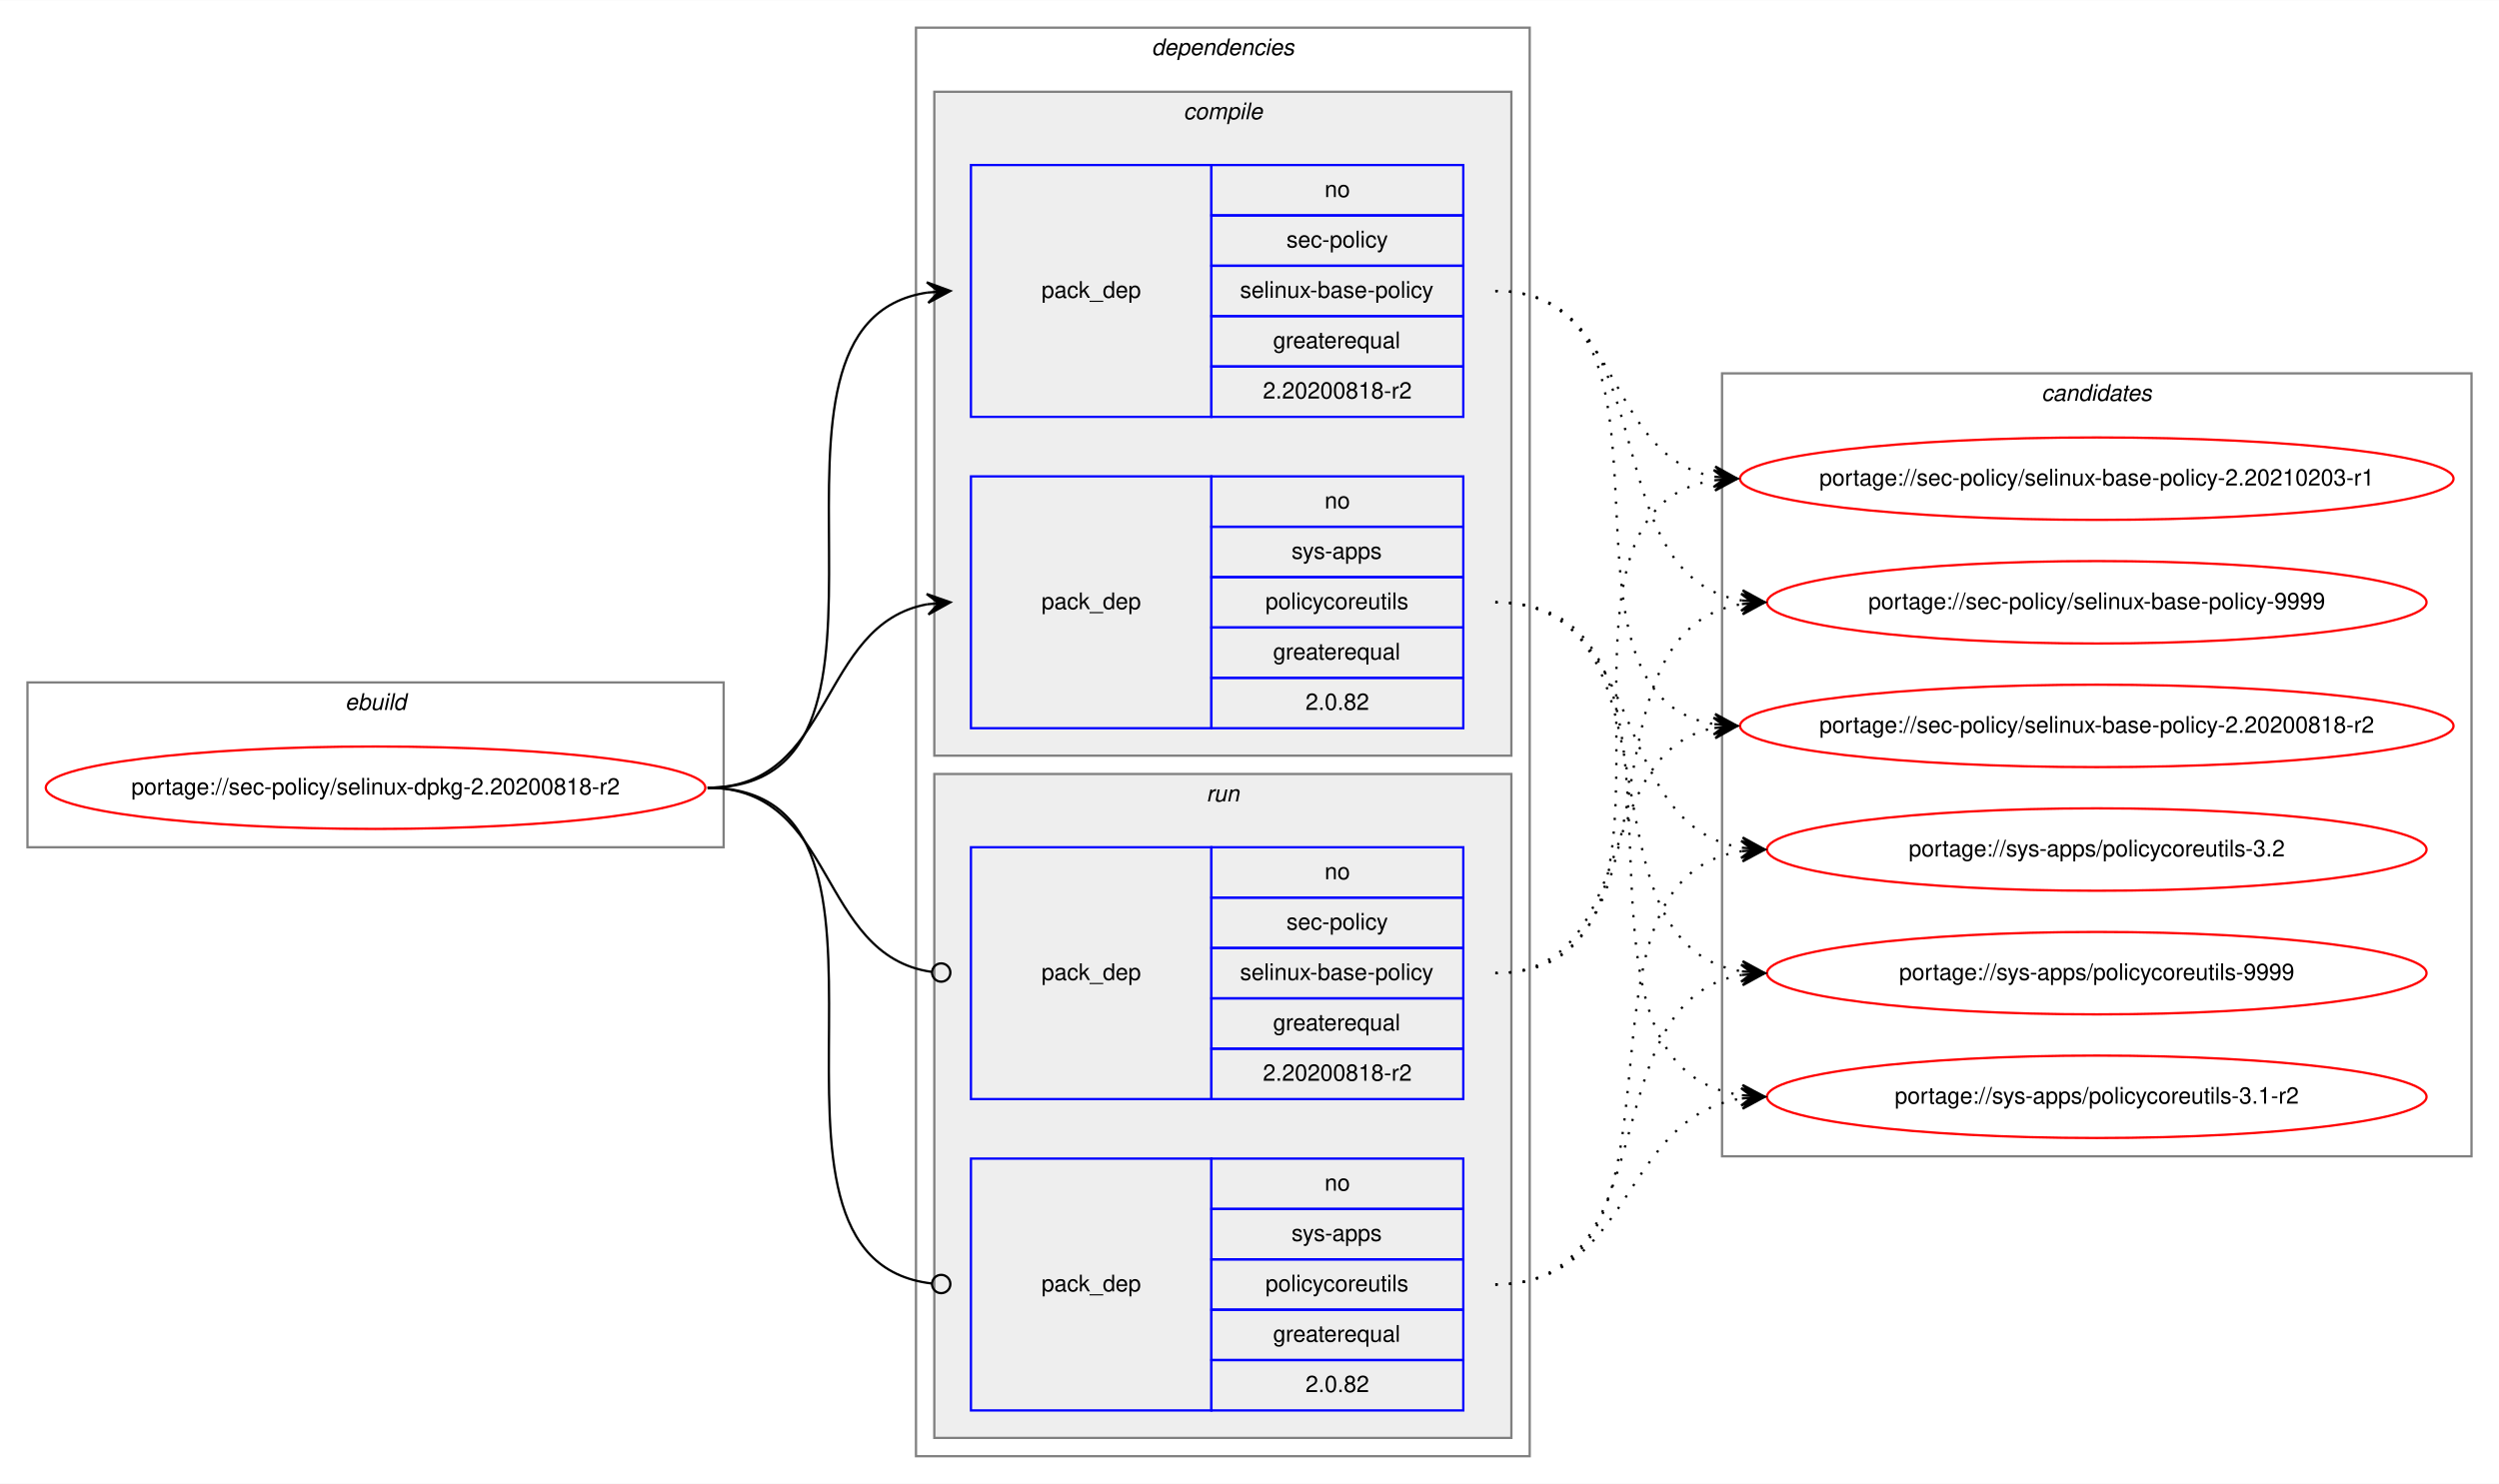
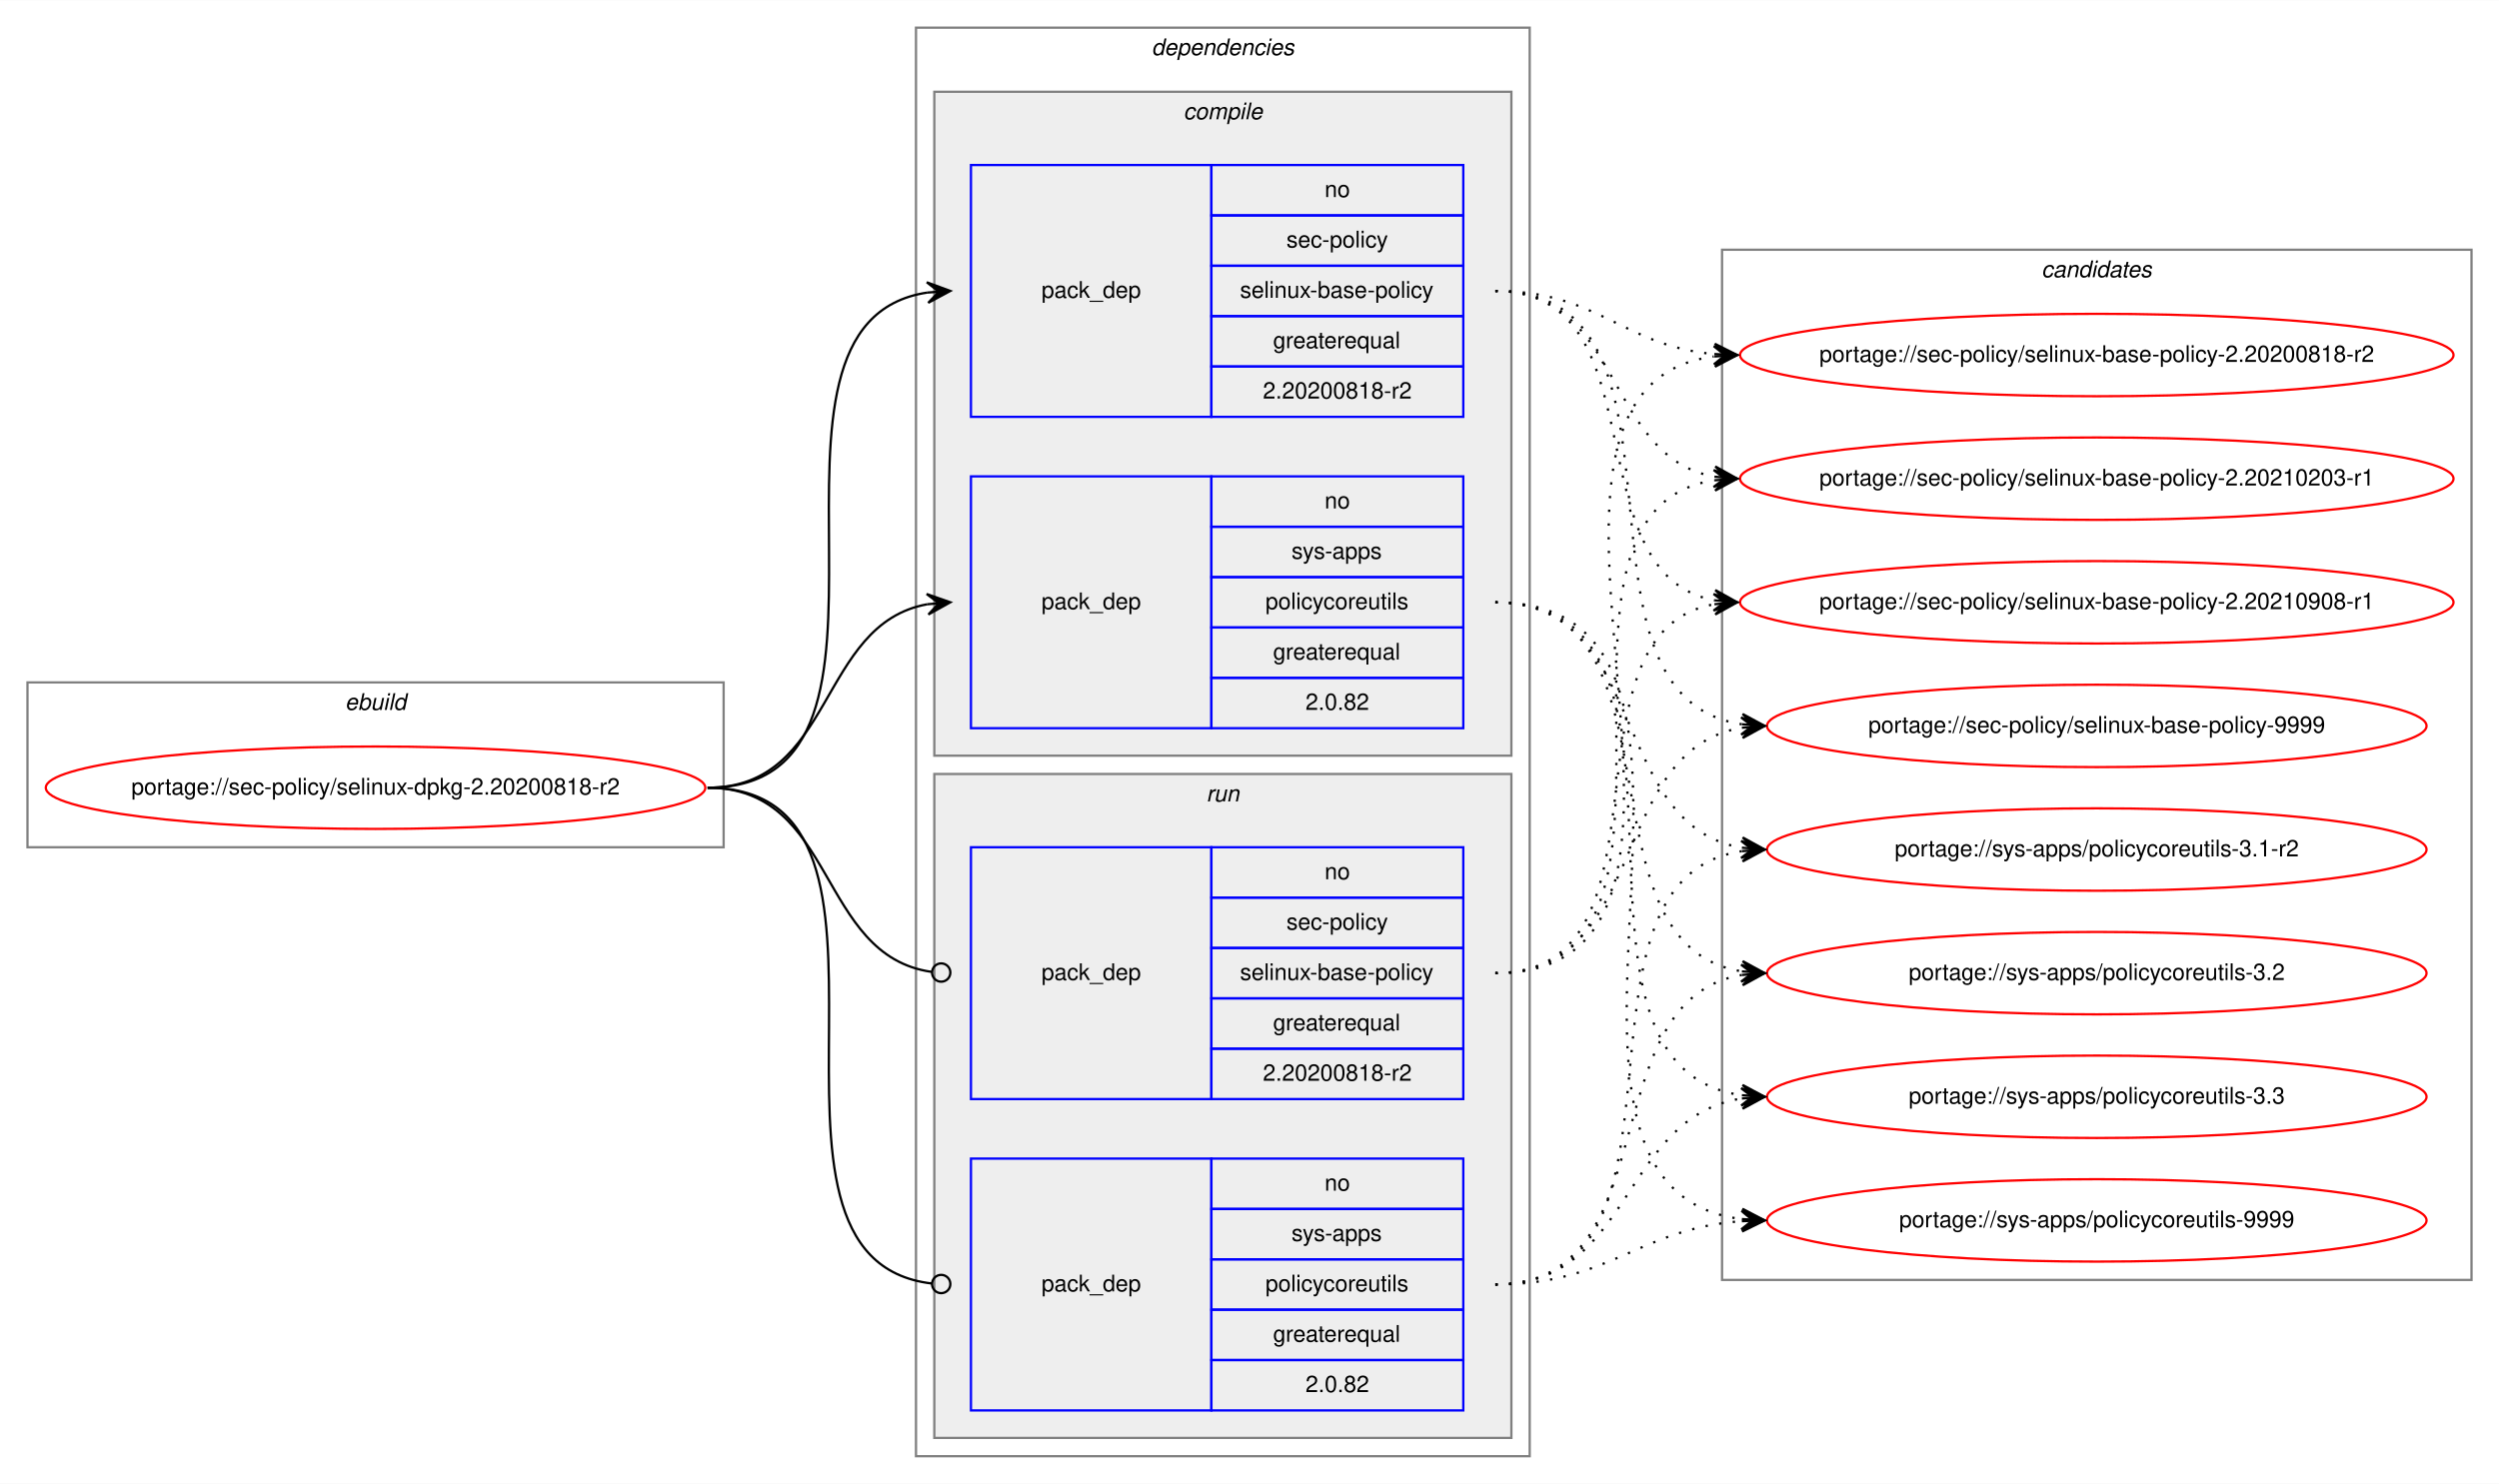
<svg xmlns="http://www.w3.org/2000/svg" xmlns:xlink="http://www.w3.org/1999/xlink" width="1091pt" height="648pt" viewBox="0.00 0.00 1091.28 648.00">
  <g id="graph0" class="graph" transform="scale(1 1) rotate(0) translate(4 644)">
    <polygon fill="white" stroke="transparent" points="-4,4 -4,-644 1087.28,-644 1087.28,4 -4,4" />
    <g id="clust1" class="cluster">
      <polygon fill="none" stroke="gray" points="8,-274 8,-346 312,-346 312,-274 8,-274" />
      <text text-anchor="start" x="146.66" y="-334" font-family="Helvetica,sans-Serif" font-style="italic" font-size="10.00">ebuild</text>
    </g>
    <g id="clust2" class="cluster">
      <polygon fill="none" stroke="gray" points="396,-8 396,-632 664,-632 664,-8 396,-8" />
      <text text-anchor="start" x="498.88" y="-620" font-family="Helvetica,sans-Serif" font-style="italic" font-size="10.00">dependencies</text>
    </g>
    <g id="clust3" class="cluster">
      <polygon fill="#eeeeee" stroke="gray" points="404,-314 404,-604 656,-604 656,-314 404,-314" />
      <text text-anchor="start" x="512.78" y="-592" font-family="Helvetica,sans-Serif" font-style="italic" font-size="10.00">compile</text>
    </g>
    <g id="clust7" class="cluster">
      <polygon fill="#eeeeee" stroke="gray" points="404,-16 404,-306 656,-306 656,-16 404,-16" />
      <text text-anchor="start" x="522.78" y="-294" font-family="Helvetica,sans-Serif" font-style="italic" font-size="10.00">run</text>
    </g>
    <g id="clust10" class="cluster">
-       <polygon fill="none" stroke="gray" points="748,-139 748,-481 1075.28,-481 1075.28,-139 748,-139" />
-       <text text-anchor="start" x="887.47" y="-469" font-family="Helvetica,sans-Serif" font-style="italic" font-size="10.00">candidates</text>
+       <polygon fill="none" stroke="gray" points="748,-85 748,-535 1075.28,-535 1075.28,-85 748,-85" />
+       <text text-anchor="start" x="887.47" y="-523" font-family="Helvetica,sans-Serif" font-style="italic" font-size="10.00">candidates</text>
    </g>
    <g id="node1" class="node">
      <g id="a_node1">
        <a xlink:href="../sec-policy/selinux-dpkg-2.20200818-r2.svg" xlink:title="portage://sec-policy/selinux-dpkg-2.20200818-r2">
          <ellipse fill="none" stroke="red" cx="160" cy="-300" rx="144" ry="18" />
          <text text-anchor="middle" x="160" y="-297" font-family="Helvetica,sans-Serif" font-size="10.00">portage://sec-policy/selinux-dpkg-2.20200818-r2</text>
        </a>
      </g>
    </g>
    <g id="node2" class="node">
      <polygon fill="none" stroke="blue" points="420,-462 420,-572 525,-572 525,-462 420,-462" />
      <text text-anchor="start" x="450.82" y="-514" font-family="Helvetica,sans-Serif" font-size="10.00">pack_dep</text>
      <polygon fill="none" stroke="blue" points="525,-550 525,-572 635,-572 635,-550 525,-550" />
      <text text-anchor="start" x="574.44" y="-558" font-family="Helvetica,sans-Serif" font-size="10.00">no</text>
      <polygon fill="none" stroke="blue" points="525,-528 525,-550 635,-550 635,-528 525,-528" />
      <text text-anchor="start" x="557.78" y="-536" font-family="Helvetica,sans-Serif" font-size="10.00">sec-policy</text>
      <polygon fill="none" stroke="blue" points="525,-506 525,-528 635,-528 635,-506 525,-506" />
      <text text-anchor="start" x="537.5" y="-514" font-family="Helvetica,sans-Serif" font-size="10.00">selinux-base-policy</text>
      <polygon fill="none" stroke="blue" points="525,-484 525,-506 635,-506 635,-484 525,-484" />
      <text text-anchor="start" x="551.94" y="-492" font-family="Helvetica,sans-Serif" font-size="10.00">greaterequal</text>
      <polygon fill="none" stroke="blue" points="525,-462 525,-484 635,-484 635,-462 525,-462" />
      <text text-anchor="start" x="547.49" y="-470" font-family="Helvetica,sans-Serif" font-size="10.00">2.20200818-r2</text>
    </g>
    <g id="edge1" class="edge">
      <path fill="none" stroke="black" d="M305,-300C408.77,-300 310.64,-502.83 401.01,-516.3" />
      <polygon fill="black" stroke="black" points="411,-517 400.71,-520.79 406.01,-516.65 401.02,-516.3 401.02,-516.3 401.02,-516.3 406.01,-516.65 401.34,-511.81 411,-517 411,-517" />
    </g>
    <g id="node3" class="node">
      <polygon fill="none" stroke="blue" points="420,-326 420,-436 525,-436 525,-326 420,-326" />
      <text text-anchor="start" x="450.82" y="-378" font-family="Helvetica,sans-Serif" font-size="10.00">pack_dep</text>
      <polygon fill="none" stroke="blue" points="525,-414 525,-436 635,-436 635,-414 525,-414" />
      <text text-anchor="start" x="574.44" y="-422" font-family="Helvetica,sans-Serif" font-size="10.00">no</text>
      <polygon fill="none" stroke="blue" points="525,-392 525,-414 635,-414 635,-392 525,-392" />
      <text text-anchor="start" x="560" y="-400" font-family="Helvetica,sans-Serif" font-size="10.00">sys-apps</text>
      <polygon fill="none" stroke="blue" points="525,-370 525,-392 635,-392 635,-370 525,-370" />
      <text text-anchor="start" x="548.61" y="-378" font-family="Helvetica,sans-Serif" font-size="10.00">policycoreutils</text>
      <polygon fill="none" stroke="blue" points="525,-348 525,-370 635,-370 635,-348 525,-348" />
      <text text-anchor="start" x="551.94" y="-356" font-family="Helvetica,sans-Serif" font-size="10.00">greaterequal</text>
      <polygon fill="none" stroke="blue" points="525,-326 525,-348 635,-348 635,-326 525,-326" />
      <text text-anchor="start" x="566.1" y="-334" font-family="Helvetica,sans-Serif" font-size="10.00">2.0.82</text>
    </g>
    <g id="edge2" class="edge">
      <path fill="none" stroke="black" d="M305,-300C360.7,-300 352.97,-371.49 400.99,-380.15" />
      <polygon fill="black" stroke="black" points="411,-381 400.65,-384.63 406.02,-380.57 401.04,-380.15 401.04,-380.15 401.04,-380.15 406.02,-380.57 401.42,-375.67 411,-381 411,-381" />
    </g>
    <g id="node4" class="node">
      <polygon fill="none" stroke="blue" points="420,-164 420,-274 525,-274 525,-164 420,-164" />
      <text text-anchor="start" x="450.82" y="-216" font-family="Helvetica,sans-Serif" font-size="10.00">pack_dep</text>
      <polygon fill="none" stroke="blue" points="525,-252 525,-274 635,-274 635,-252 525,-252" />
      <text text-anchor="start" x="574.44" y="-260" font-family="Helvetica,sans-Serif" font-size="10.00">no</text>
      <polygon fill="none" stroke="blue" points="525,-230 525,-252 635,-252 635,-230 525,-230" />
      <text text-anchor="start" x="557.78" y="-238" font-family="Helvetica,sans-Serif" font-size="10.00">sec-policy</text>
      <polygon fill="none" stroke="blue" points="525,-208 525,-230 635,-230 635,-208 525,-208" />
      <text text-anchor="start" x="537.5" y="-216" font-family="Helvetica,sans-Serif" font-size="10.00">selinux-base-policy</text>
      <polygon fill="none" stroke="blue" points="525,-186 525,-208 635,-208 635,-186 525,-186" />
      <text text-anchor="start" x="551.94" y="-194" font-family="Helvetica,sans-Serif" font-size="10.00">greaterequal</text>
      <polygon fill="none" stroke="blue" points="525,-164 525,-186 635,-186 635,-164 525,-164" />
      <text text-anchor="start" x="547.49" y="-172" font-family="Helvetica,sans-Serif" font-size="10.00">2.20200818-r2</text>
    </g>
    <g id="edge3" class="edge">
      <path fill="none" stroke="black" d="M305,-300C361.4,-300 352.77,-226.72 402.81,-219.56" />
      <ellipse fill="none" stroke="black" cx="407.01" cy="-219.27" rx="4" ry="4" />
    </g>
    <g id="node5" class="node">
      <polygon fill="none" stroke="blue" points="420,-28 420,-138 525,-138 525,-28 420,-28" />
      <text text-anchor="start" x="450.82" y="-80" font-family="Helvetica,sans-Serif" font-size="10.00">pack_dep</text>
      <polygon fill="none" stroke="blue" points="525,-116 525,-138 635,-138 635,-116 525,-116" />
      <text text-anchor="start" x="574.44" y="-124" font-family="Helvetica,sans-Serif" font-size="10.00">no</text>
      <polygon fill="none" stroke="blue" points="525,-94 525,-116 635,-116 635,-94 525,-94" />
      <text text-anchor="start" x="560" y="-102" font-family="Helvetica,sans-Serif" font-size="10.00">sys-apps</text>
      <polygon fill="none" stroke="blue" points="525,-72 525,-94 635,-94 635,-72 525,-72" />
      <text text-anchor="start" x="548.61" y="-80" font-family="Helvetica,sans-Serif" font-size="10.00">policycoreutils</text>
      <polygon fill="none" stroke="blue" points="525,-50 525,-72 635,-72 635,-50 525,-50" />
      <text text-anchor="start" x="551.94" y="-58" font-family="Helvetica,sans-Serif" font-size="10.00">greaterequal</text>
      <polygon fill="none" stroke="blue" points="525,-28 525,-50 635,-50 635,-28 525,-28" />
      <text text-anchor="start" x="566.1" y="-36" font-family="Helvetica,sans-Serif" font-size="10.00">2.0.82</text>
    </g>
    <g id="edge4" class="edge">
      <path fill="none" stroke="black" d="M305,-300C409.51,-300 309.24,-94.29 402.95,-83.44" />
      <ellipse fill="none" stroke="black" cx="407.01" cy="-83.22" rx="4" ry="4" />
    </g>
    <g id="node6" class="node">
      <g id="a_node6">
        <a xlink:href="../sec-policy/selinux-base-policy-2.20200818-r2.svg" xlink:title="portage://sec-policy/selinux-base-policy-2.20200818-r2">
-           <ellipse fill="none" stroke="red" cx="911.64" cy="-327" rx="155.78" ry="18" />
-           <text text-anchor="middle" x="911.64" y="-324" font-family="Helvetica,sans-Serif" font-size="10.00">portage://sec-policy/selinux-base-policy-2.20200818-r2</text>
+           <ellipse fill="none" stroke="red" cx="911.64" cy="-489" rx="155.78" ry="18" />
+           <text text-anchor="middle" x="911.64" y="-486" font-family="Helvetica,sans-Serif" font-size="10.00">portage://sec-policy/selinux-base-policy-2.20200818-r2</text>
        </a>
      </g>
    </g>
    <g id="edge5" class="edge">
-       <path fill="none" stroke="black" stroke-dasharray="1,5" d="M649,-517C742.03,-517 664.27,-340.84 744.63,-327.77" />
-       <polygon fill="black" stroke="black" points="754.64,-327 745.01,-332.25 749.66,-327.38 744.67,-327.76 744.67,-327.76 744.67,-327.76 749.66,-327.38 744.33,-323.28 754.64,-327 754.64,-327" />
+       <path fill="none" stroke="black" stroke-dasharray="1,5" d="M649,-517C693.97,-517 704.59,-493 744.46,-489.44" />
+       <polygon fill="black" stroke="black" points="754.64,-489 744.84,-493.93 749.65,-489.22 744.65,-489.43 744.65,-489.43 744.65,-489.43 749.65,-489.22 744.46,-484.94 754.64,-489 754.64,-489" />
    </g>
    <g id="node7" class="node">
      <g id="a_node7">
        <a xlink:href="../sec-policy/selinux-base-policy-2.20210203-r1.svg" xlink:title="portage://sec-policy/selinux-base-policy-2.20210203-r1">
          <ellipse fill="none" stroke="red" cx="911.64" cy="-435" rx="155.78" ry="18" />
          <text text-anchor="middle" x="911.64" y="-432" font-family="Helvetica,sans-Serif" font-size="10.00">portage://sec-policy/selinux-base-policy-2.20210203-r1</text>
        </a>
      </g>
    </g>
    <g id="edge6" class="edge">
      <path fill="none" stroke="black" stroke-dasharray="1,5" d="M649,-517C704.84,-517 696.54,-444.63 744.61,-435.87" />
      <polygon fill="black" stroke="black" points="754.64,-435 745.07,-440.34 749.66,-435.43 744.68,-435.86 744.68,-435.86 744.68,-435.86 749.66,-435.43 744.29,-431.38 754.64,-435 754.64,-435" />
    </g>
    <g id="node8" class="node">
      <g id="a_node8">
-         <a xlink:href="../sec-policy/selinux-base-policy-9999.svg" xlink:title="portage://sec-policy/selinux-base-policy-9999">
-           <ellipse fill="none" stroke="red" cx="911.64" cy="-381" rx="144" ry="18" />
-           <text text-anchor="middle" x="911.64" y="-378" font-family="Helvetica,sans-Serif" font-size="10.00">portage://sec-policy/selinux-base-policy-9999</text>
+         <a xlink:href="../sec-policy/selinux-base-policy-2.20210908-r1.svg" xlink:title="portage://sec-policy/selinux-base-policy-2.20210908-r1">
+           <ellipse fill="none" stroke="red" cx="911.64" cy="-381" rx="155.78" ry="18" />
+           <text text-anchor="middle" x="911.64" y="-378" font-family="Helvetica,sans-Serif" font-size="10.00">portage://sec-policy/selinux-base-policy-2.20210908-r1</text>
        </a>
      </g>
    </g>
    <g id="edge7" class="edge">
-       <path fill="none" stroke="black" stroke-dasharray="1,5" d="M649,-517C725.33,-517 690.27,-392.94 756.59,-381.8" />
-       <polygon fill="black" stroke="black" points="766.64,-381 757.03,-386.28 761.66,-381.4 756.67,-381.79 756.67,-381.79 756.67,-381.79 761.66,-381.4 756.32,-377.31 766.64,-381 766.64,-381" />
+       <path fill="none" stroke="black" stroke-dasharray="1,5" d="M649,-517C721.95,-517 682.28,-393.45 744.67,-381.87" />
+       <polygon fill="black" stroke="black" points="754.64,-381 745.07,-386.35 749.66,-381.43 744.68,-381.87 744.68,-381.87 744.68,-381.87 749.66,-381.43 744.29,-377.38 754.64,-381 754.64,-381" />
    </g>
    <g id="node9" class="node">
      <g id="a_node9">
-         <a xlink:href="../sys-apps/policycoreutils-3.1-r2.svg" xlink:title="portage://sys-apps/policycoreutils-3.1-r2">
-           <ellipse fill="none" stroke="red" cx="911.64" cy="-165" rx="144" ry="18" />
-           <text text-anchor="middle" x="911.64" y="-162" font-family="Helvetica,sans-Serif" font-size="10.00">portage://sys-apps/policycoreutils-3.1-r2</text>
+         <a xlink:href="../sec-policy/selinux-base-policy-9999.svg" xlink:title="portage://sec-policy/selinux-base-policy-9999">
+           <ellipse fill="none" stroke="red" cx="911.64" cy="-327" rx="144" ry="18" />
+           <text text-anchor="middle" x="911.64" y="-324" font-family="Helvetica,sans-Serif" font-size="10.00">portage://sec-policy/selinux-base-policy-9999</text>
        </a>
      </g>
    </g>
    <g id="edge8" class="edge">
-       <path fill="none" stroke="black" stroke-dasharray="1,5" d="M649,-381C754.69,-381 663.8,-179.11 756.43,-165.7" />
-       <polygon fill="black" stroke="black" points="766.64,-165 756.97,-170.17 761.65,-165.34 756.66,-165.68 756.66,-165.68 756.66,-165.68 761.65,-165.34 756.36,-161.19 766.64,-165 766.64,-165" />
+       <path fill="none" stroke="black" stroke-dasharray="1,5" d="M649,-517C744.73,-517 672.94,-340.48 756.56,-327.73" />
+       <polygon fill="black" stroke="black" points="766.64,-327 756.99,-332.21 761.65,-327.36 756.67,-327.72 756.67,-327.72 756.67,-327.72 761.65,-327.36 756.34,-323.23 766.64,-327 766.64,-327" />
    </g>
    <g id="node10" class="node">
      <g id="a_node10">
-         <a xlink:href="../sys-apps/policycoreutils-3.2.svg" xlink:title="portage://sys-apps/policycoreutils-3.2">
+         <a xlink:href="../sys-apps/policycoreutils-3.1-r2.svg" xlink:title="portage://sys-apps/policycoreutils-3.1-r2">
          <ellipse fill="none" stroke="red" cx="911.64" cy="-273" rx="144" ry="18" />
-           <text text-anchor="middle" x="911.64" y="-270" font-family="Helvetica,sans-Serif" font-size="10.00">portage://sys-apps/policycoreutils-3.2</text>
+           <text text-anchor="middle" x="911.64" y="-270" font-family="Helvetica,sans-Serif" font-size="10.00">portage://sys-apps/policycoreutils-3.1-r2</text>
        </a>
      </g>
    </g>
    <g id="edge9" class="edge">
      <path fill="none" stroke="black" stroke-dasharray="1,5" d="M649,-381C716.37,-381 697.89,-283.69 756.54,-273.81" />
      <polygon fill="black" stroke="black" points="766.64,-273 757.03,-278.28 761.66,-273.4 756.67,-273.8 756.67,-273.8 756.67,-273.8 761.66,-273.4 756.31,-269.31 766.64,-273 766.64,-273" />
    </g>
    <g id="node11" class="node">
      <g id="a_node11">
-         <a xlink:href="../sys-apps/policycoreutils-9999.svg" xlink:title="portage://sys-apps/policycoreutils-9999">
+         <a xlink:href="../sys-apps/policycoreutils-3.2.svg" xlink:title="portage://sys-apps/policycoreutils-3.2">
          <ellipse fill="none" stroke="red" cx="911.64" cy="-219" rx="144" ry="18" />
-           <text text-anchor="middle" x="911.64" y="-216" font-family="Helvetica,sans-Serif" font-size="10.00">portage://sys-apps/policycoreutils-9999</text>
+           <text text-anchor="middle" x="911.64" y="-216" font-family="Helvetica,sans-Serif" font-size="10.00">portage://sys-apps/policycoreutils-3.2</text>
        </a>
      </g>
    </g>
    <g id="edge10" class="edge">
      <path fill="none" stroke="black" stroke-dasharray="1,5" d="M649,-381C734.33,-381 682.36,-232.02 756.43,-219.8" />
      <polygon fill="black" stroke="black" points="766.64,-219 757.02,-224.26 761.66,-219.39 756.67,-219.78 756.67,-219.78 756.67,-219.78 761.66,-219.39 756.32,-215.29 766.64,-219 766.64,-219" />
    </g>
+     <g id="node12" class="node">
+       <g id="a_node12">
+         <a xlink:href="../sys-apps/policycoreutils-3.3.svg" xlink:title="portage://sys-apps/policycoreutils-3.3">
+           <ellipse fill="none" stroke="red" cx="911.64" cy="-165" rx="144" ry="18" />
+           <text text-anchor="middle" x="911.64" y="-162" font-family="Helvetica,sans-Serif" font-size="10.00">portage://sys-apps/policycoreutils-3.3</text>
+         </a>
+       </g>
+     </g>
    <g id="edge11" class="edge">
-       <path fill="none" stroke="black" stroke-dasharray="1,5" d="M649,-219C712.47,-219 690.34,-315.51 744.45,-326.07" />
-       <polygon fill="black" stroke="black" points="754.64,-327 744.27,-330.57 749.66,-326.54 744.68,-326.09 744.68,-326.09 744.68,-326.09 749.66,-326.54 745.09,-321.61 754.64,-327 754.64,-327" />
+       <path fill="none" stroke="black" stroke-dasharray="1,5" d="M649,-381C754.69,-381 663.8,-179.11 756.43,-165.7" />
+       <polygon fill="black" stroke="black" points="766.64,-165 756.97,-170.17 761.65,-165.34 756.66,-165.68 756.66,-165.68 756.66,-165.68 761.65,-165.34 756.36,-161.19 766.64,-165 766.64,-165" />
+     </g>
+     <g id="node13" class="node">
+       <g id="a_node13">
+         <a xlink:href="../sys-apps/policycoreutils-9999.svg" xlink:title="portage://sys-apps/policycoreutils-9999">
+           <ellipse fill="none" stroke="red" cx="911.64" cy="-111" rx="144" ry="18" />
+           <text text-anchor="middle" x="911.64" y="-108" font-family="Helvetica,sans-Serif" font-size="10.00">portage://sys-apps/policycoreutils-9999</text>
+         </a>
+       </g>
    </g>
    <g id="edge12" class="edge">
+       <path fill="none" stroke="black" stroke-dasharray="1,5" d="M649,-381C776.32,-381 643.42,-125.56 756.51,-111.59" />
+       <polygon fill="black" stroke="black" points="766.64,-111 756.92,-116.08 761.65,-111.29 756.66,-111.59 756.66,-111.59 756.66,-111.59 761.65,-111.29 756.39,-107.09 766.64,-111 766.64,-111" />
+     </g>
+     <g id="edge13" class="edge">
+       <path fill="none" stroke="black" stroke-dasharray="1,5" d="M649,-219C774.21,-219 634.17,-473.92 744.36,-488.36" />
+       <polygon fill="black" stroke="black" points="754.64,-489 744.38,-492.87 749.65,-488.69 744.66,-488.38 744.66,-488.38 744.66,-488.38 749.65,-488.69 744.94,-483.89 754.64,-489 754.64,-489" />
+     </g>
+     <g id="edge14" class="edge">
      <path fill="none" stroke="black" stroke-dasharray="1,5" d="M649,-219C752.21,-219 654.91,-420.49 744.42,-434.26" />
      <polygon fill="black" stroke="black" points="754.64,-435 744.34,-438.77 749.65,-434.64 744.67,-434.28 744.67,-434.28 744.67,-434.28 749.65,-434.64 744.99,-429.79 754.64,-435 754.64,-435" />
    </g>
-     <g id="edge13" class="edge">
-       <path fill="none" stroke="black" stroke-dasharray="1,5" d="M649,-219C734.33,-219 682.36,-367.98 756.43,-380.2" />
-       <polygon fill="black" stroke="black" points="766.64,-381 756.32,-384.71 761.66,-380.61 756.67,-380.22 756.67,-380.22 756.67,-380.22 761.66,-380.61 757.02,-375.74 766.64,-381 766.64,-381" />
-     </g>
-     <g id="edge14" class="edge">
+     <g id="edge15" class="edge">
+       <path fill="none" stroke="black" stroke-dasharray="1,5" d="M649,-219C731.26,-219 674.1,-367.38 744.38,-380.13" />
+       <polygon fill="black" stroke="black" points="754.64,-381 744.3,-384.64 749.66,-380.58 744.68,-380.15 744.68,-380.15 744.68,-380.15 749.66,-380.58 745.06,-375.67 754.64,-381 754.64,-381" />
+     </g>
+     <g id="edge16" class="edge">
+       <path fill="none" stroke="black" stroke-dasharray="1,5" d="M649,-219C716.37,-219 697.89,-316.31 756.54,-326.19" />
+       <polygon fill="black" stroke="black" points="766.64,-327 756.31,-330.69 761.66,-326.6 756.67,-326.2 756.67,-326.2 756.67,-326.2 761.66,-326.6 757.03,-321.72 766.64,-327 766.64,-327" />
+     </g>
+     <g id="edge17" class="edge">
+       <path fill="none" stroke="black" stroke-dasharray="1,5" d="M649,-83C744.73,-83 672.94,-259.52 756.56,-272.27" />
+       <polygon fill="black" stroke="black" points="766.64,-273 756.34,-276.77 761.65,-272.64 756.67,-272.28 756.67,-272.28 756.67,-272.28 761.65,-272.64 756.99,-267.79 766.64,-273 766.64,-273" />
+     </g>
+     <g id="edge18" class="edge">
+       <path fill="none" stroke="black" stroke-dasharray="1,5" d="M649,-83C725.33,-83 690.27,-207.06 756.59,-218.2" />
+       <polygon fill="black" stroke="black" points="766.64,-219 756.32,-222.69 761.66,-218.6 756.67,-218.21 756.67,-218.21 756.67,-218.21 761.66,-218.6 757.03,-213.72 766.64,-219 766.64,-219" />
+     </g>
+     <g id="edge19" class="edge">
      <path fill="none" stroke="black" stroke-dasharray="1,5" d="M649,-83C709.12,-83 703.79,-155.97 756.49,-164.24" />
      <polygon fill="black" stroke="black" points="766.64,-165 756.33,-168.74 761.66,-164.63 756.67,-164.25 756.67,-164.25 756.67,-164.25 761.66,-164.63 757,-159.77 766.64,-165 766.64,-165" />
    </g>
-     <g id="edge15" class="edge">
-       <path fill="none" stroke="black" stroke-dasharray="1,5" d="M649,-83C744.73,-83 672.94,-259.52 756.56,-272.27" />
-       <polygon fill="black" stroke="black" points="766.64,-273 756.34,-276.77 761.65,-272.64 756.67,-272.28 756.67,-272.28 756.67,-272.28 761.65,-272.64 756.99,-267.79 766.64,-273 766.64,-273" />
-     </g>
-     <g id="edge16" class="edge">
-       <path fill="none" stroke="black" stroke-dasharray="1,5" d="M649,-83C725.33,-83 690.27,-207.06 756.59,-218.2" />
-       <polygon fill="black" stroke="black" points="766.64,-219 756.32,-222.69 761.66,-218.6 756.67,-218.21 756.67,-218.21 756.67,-218.21 761.66,-218.6 757.03,-213.72 766.64,-219 766.64,-219" />
+     <g id="edge20" class="edge">
+       <path fill="none" stroke="black" stroke-dasharray="1,5" d="M649,-83C699.18,-83 711.36,-107.4 756.49,-110.65" />
+       <polygon fill="black" stroke="black" points="766.64,-111 756.49,-115.15 761.64,-110.83 756.65,-110.65 756.65,-110.65 756.65,-110.65 761.64,-110.83 756.8,-106.15 766.64,-111 766.64,-111" />
    </g>
  </g>
</svg>
